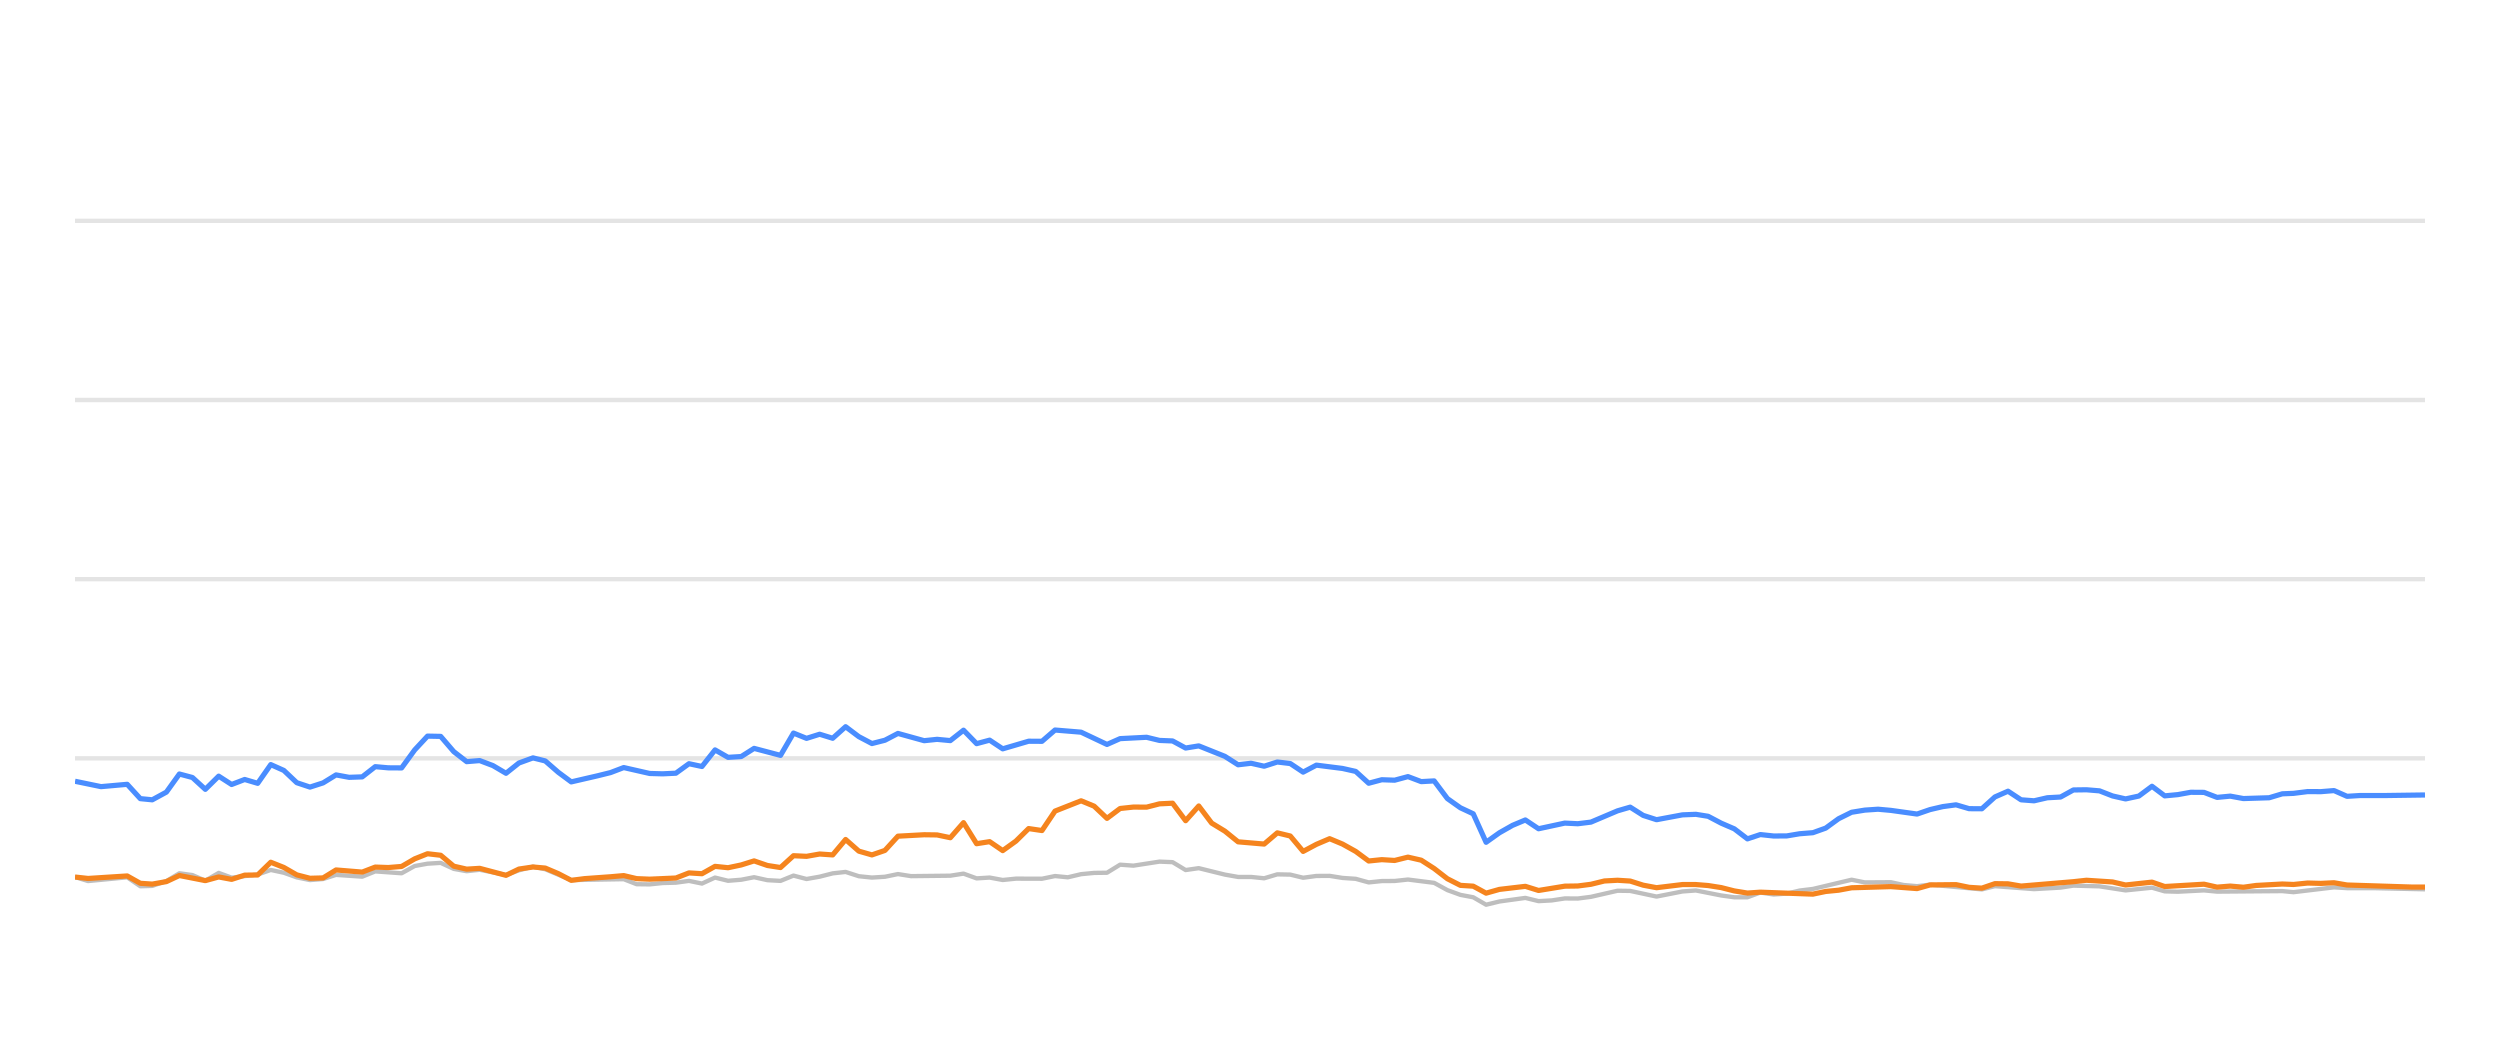
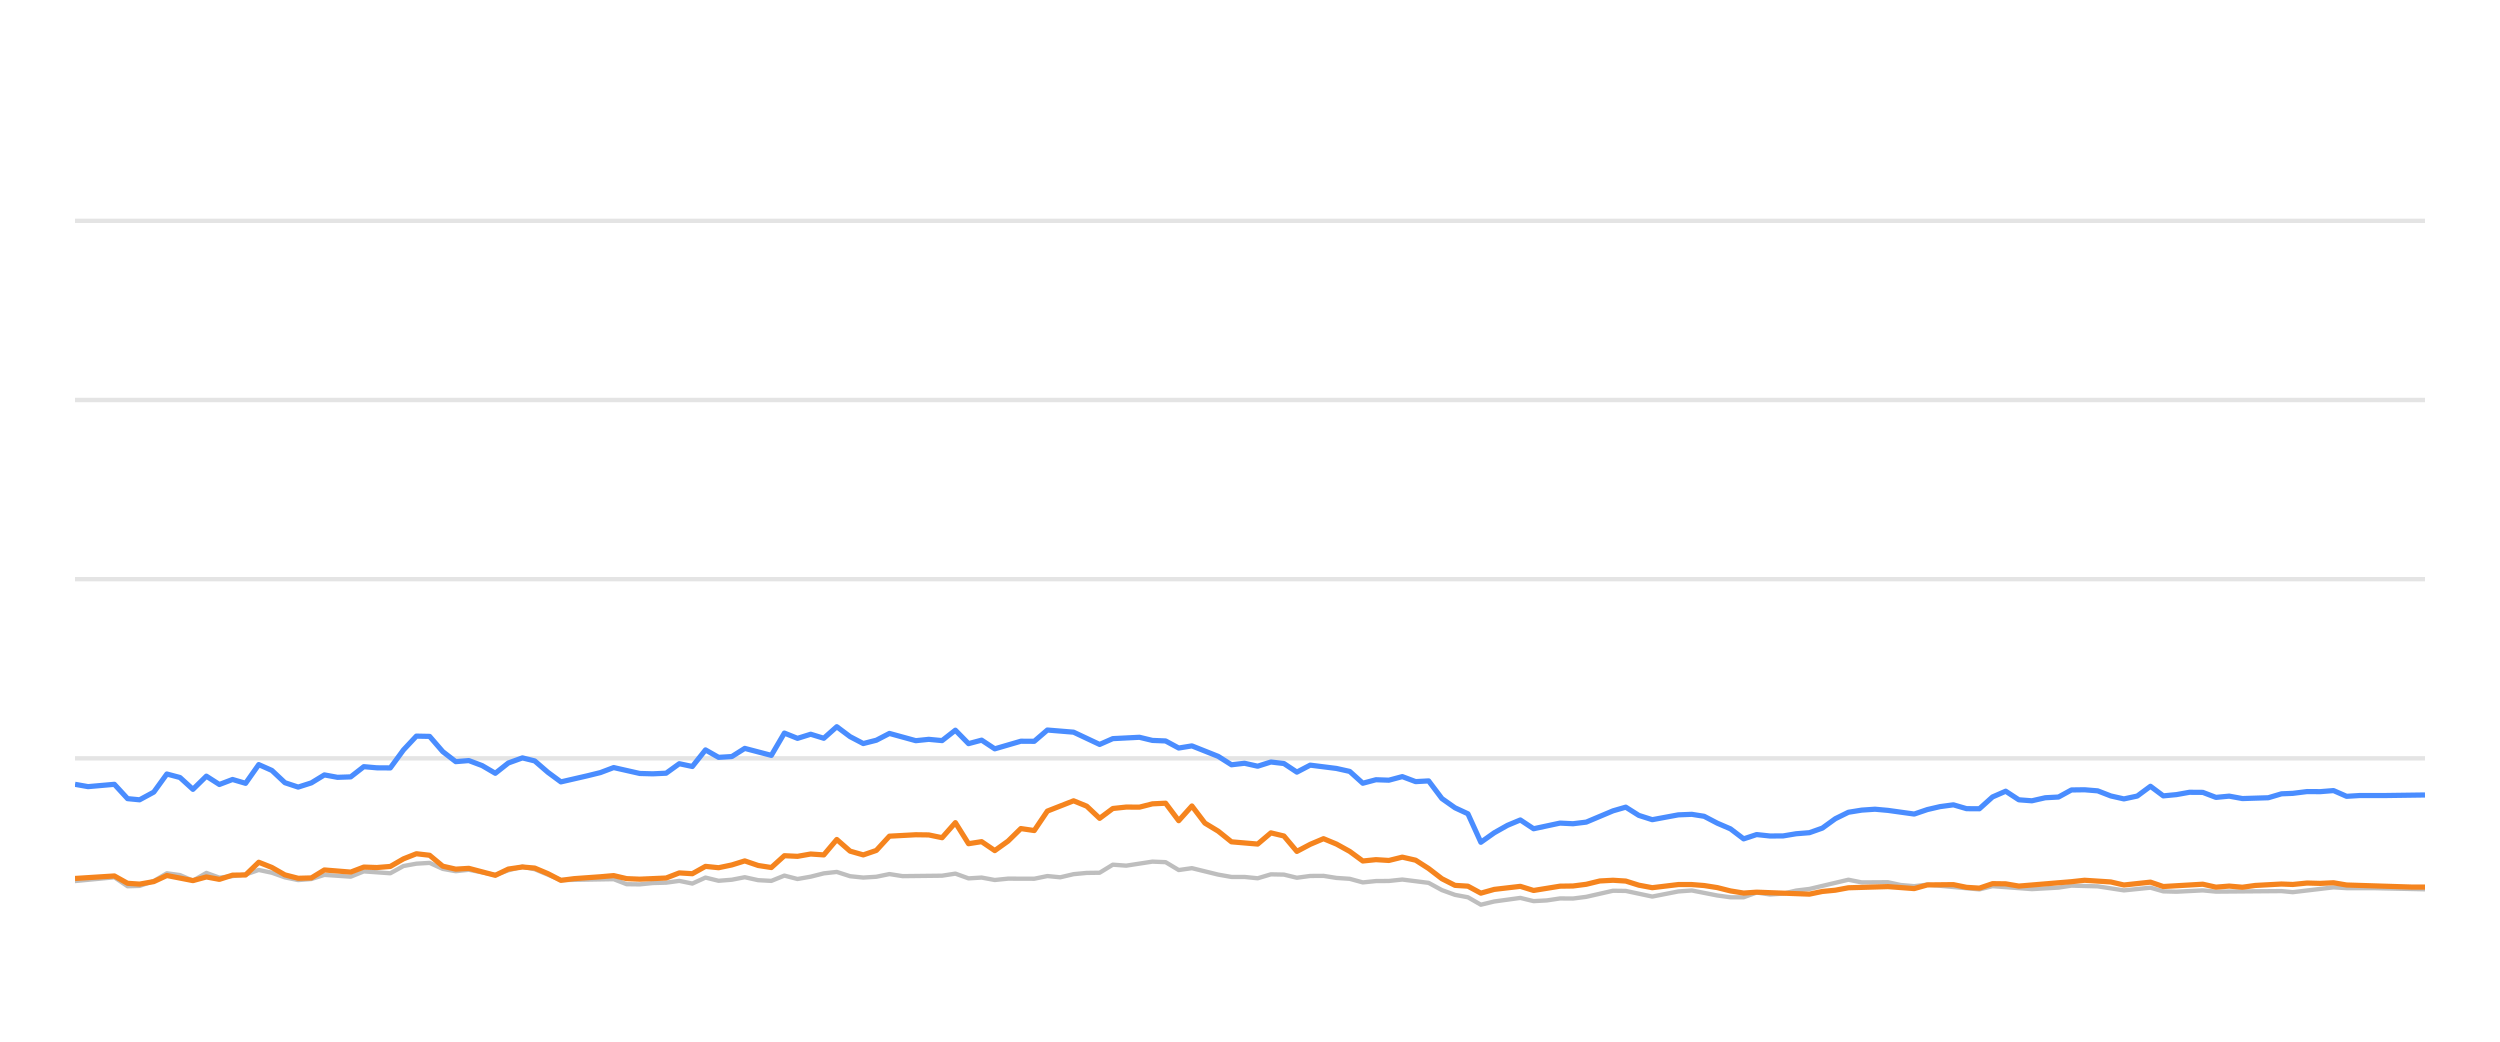
<svg xmlns="http://www.w3.org/2000/svg" width="288pt" height="120pt" viewBox="0 0 288 120" version="1.1">
  <defs>
    <style type="text/css">*{stroke-linejoin: round; stroke-linecap: butt}</style>
  </defs>
  <g id="figure_1">
    <g id="patch_1">
      <path d="M 0 120  L 288 120  L 288 0  L 0 0  L 0 120  z " style="fill: none; opacity: 0" />
    </g>
    <g id="axes_1">
      <g id="patch_2">
        <path d="M 8.64 108  L 279.36 108  L 279.36 4.8  L 8.64 4.8  L 8.64 108  z " style="fill: none" />
      </g>
      <g id="matplotlib.axis_1" />
      <g id="matplotlib.axis_2" />
      <g id="line2d_1">
-         <path d="M 8.64 87.36  L 279.36 87.36  " clip-path="url(#p7d1817cf95)" style="fill: none; stroke: #b2b2b2; stroke-opacity: 0.35; stroke-width: 0.5; stroke-linecap: square" />
+         <path d="M 8.64 87.36  L 279.36 87.36  " clip-path="url(#p6941eec796)" style="fill: none; stroke: #b2b2b2; stroke-opacity: 0.35; stroke-width: 0.5; stroke-linecap: square" />
      </g>
      <g id="line2d_2">
-         <path d="M 8.64 66.72  L 279.36 66.72  " clip-path="url(#p7d1817cf95)" style="fill: none; stroke: #b2b2b2; stroke-opacity: 0.35; stroke-width: 0.5; stroke-linecap: square" />
+         <path d="M 8.64 66.72  L 279.36 66.72  " clip-path="url(#p6941eec796)" style="fill: none; stroke: #b2b2b2; stroke-opacity: 0.35; stroke-width: 0.5; stroke-linecap: square" />
      </g>
      <g id="line2d_3">
-         <path d="M 8.64 46.08  L 279.36 46.08  " clip-path="url(#p7d1817cf95)" style="fill: none; stroke: #b2b2b2; stroke-opacity: 0.35; stroke-width: 0.5; stroke-linecap: square" />
+         <path d="M 8.64 46.08  L 279.36 46.08  " clip-path="url(#p6941eec796)" style="fill: none; stroke: #b2b2b2; stroke-opacity: 0.35; stroke-width: 0.5; stroke-linecap: square" />
      </g>
      <g id="line2d_4">
-         <path d="M 8.64 25.44  L 279.36 25.44  " clip-path="url(#p7d1817cf95)" style="fill: none; stroke: #b2b2b2; stroke-opacity: 0.35; stroke-width: 0.5; stroke-linecap: square" />
+         <path d="M 8.64 25.44  L 279.36 25.44  " clip-path="url(#p6941eec796)" style="fill: none; stroke: #b2b2b2; stroke-opacity: 0.35; stroke-width: 0.5; stroke-linecap: square" />
      </g>
      <g id="line2d_5">
-         <path d="M 8.64 101.034  L 10.143 101.498  L 14.655 101.065  L 16.164 102.097  L 17.542 102.056  L 19.168 101.498  L 20.666 100.601  L 22.167 100.807  L 23.654 101.457  L 25.193 100.559  L 26.682 101.106  L 29.686 100.745  L 31.193 100.219  L 32.697 100.539  L 34.19 101.075  L 35.709 101.385  L 37.218 101.261  L 38.713 100.786  L 41.727 100.993  L 43.229 100.384  L 46.265 100.601  L 47.773 99.765  L 49.251 99.496  L 50.767 99.403  L 52.272 100.095  L 53.762 100.363  L 55.258 100.198  L 58.293 100.797  L 59.783 100.26  L 61.4 99.837  L 62.811 100.136  L 65.807 101.385  L 71.853 101.282  L 73.338 101.86  L 74.844 101.88  L 76.336 101.725  L 77.863 101.684  L 79.371 101.478  L 80.866 101.787  L 82.373 101.096  L 83.872 101.467  L 85.39 101.344  L 86.872 101.055  L 88.403 101.395  L 89.915 101.478  L 91.41 100.869  L 92.914 101.261  L 94.425 100.993  L 95.926 100.611  L 97.414 100.446  L 98.938 100.941  L 100.446 101.096  L 101.944 101.003  L 103.444 100.693  L 104.955 100.931  L 109.478 100.879  L 110.998 100.642  L 112.506 101.189  L 114.006 101.096  L 115.513 101.375  L 117.034 101.22  L 120.035 101.23  L 121.539 100.92  L 123.011 101.065  L 124.542 100.704  L 126.046 100.559  L 127.526 100.539  L 129.036 99.61  L 130.571 99.723  L 133.571 99.259  L 135.082 99.321  L 136.585 100.229  L 138.097 100.012  L 141.109 100.755  L 142.628 101.024  L 144.122 101.024  L 145.632 101.178  L 147.145 100.724  L 148.638 100.755  L 150.122 101.117  L 151.65 100.91  L 153.174 100.9  L 154.656 101.137  L 156.176 101.24  L 157.675 101.653  L 159.181 101.498  L 160.664 101.488  L 162.199 101.323  L 165.215 101.705  L 166.737 102.541  L 168.236 103.088  L 169.716 103.366  L 171.197 104.223  L 172.734 103.851  L 175.721 103.439  L 177.241 103.81  L 178.754 103.728  L 180.265 103.5  L 181.758 103.511  L 183.274 103.315  L 186.341 102.613  L 187.798 102.634  L 190.835 103.284  L 193.815 102.696  L 195.363 102.582  L 198.288 103.16  L 199.792 103.366  L 201.304 103.366  L 202.79 102.819  L 204.323 103.046  L 205.839 102.943  L 207.314 102.592  L 208.841 102.407  L 213.305 101.344  L 214.831 101.653  L 217.832 101.633  L 219.296 101.952  L 220.846 102.087  L 222.347 101.911  L 228.311 102.458  L 229.816 102.087  L 234.326 102.427  L 237.378 102.252  L 238.855 102.025  L 241.863 102.107  L 244.867 102.572  L 247.91 102.262  L 249.378 102.685  L 250.887 102.726  L 253.906 102.572  L 255.41 102.716  L 262.921 102.654  L 264.212 102.778  L 268.881 102.221  L 270.378 102.314  L 273.41 102.314  L 279.36 102.448  L 279.36 102.448  " clip-path="url(#p7d1817cf95)" style="fill: none; stroke: #bebebe; stroke-width: 0.5; stroke-linecap: round" />
+         <path d="M 8.64 101.498  L 13.178 101.065  L 14.695 102.097  L 16.08 102.056  L 17.716 101.498  L 19.222 100.601  L 20.732 100.807  L 22.227 101.457  L 23.774 100.559  L 25.271 101.106  L 28.292 100.745  L 29.808 100.219  L 31.32 100.539  L 32.822 101.075  L 34.349 101.385  L 35.867 101.261  L 37.37 100.786  L 40.401 100.993  L 41.911 100.384  L 44.963 100.601  L 46.481 99.765  L 47.967 99.496  L 49.491 99.403  L 51.005 100.095  L 52.503 100.363  L 54.007 100.198  L 57.059 100.797  L 58.558 100.26  L 60.183 99.837  L 61.602 100.136  L 64.615 101.385  L 70.695 101.282  L 72.188 101.86  L 73.702 101.88  L 75.202 101.725  L 76.738 101.684  L 78.255 101.478  L 79.758 101.787  L 81.273 101.096  L 82.781 101.467  L 84.308 101.344  L 85.797 101.055  L 87.337 101.395  L 88.858 101.478  L 90.361 100.869  L 91.873 101.261  L 93.392 100.993  L 94.902 100.611  L 96.398 100.446  L 97.931 100.941  L 99.448 101.096  L 100.954 101.003  L 102.462 100.693  L 103.981 100.931  L 108.529 100.879  L 110.059 100.642  L 111.575 101.189  L 113.083 101.096  L 114.599 101.375  L 116.128 101.22  L 119.146 101.23  L 120.658 100.92  L 122.138 101.065  L 123.677 100.704  L 125.191 100.559  L 126.678 100.539  L 128.197 99.61  L 129.74 99.723  L 132.757 99.259  L 134.277 99.321  L 135.788 100.229  L 137.308 100.012  L 140.338 100.755  L 141.865 101.024  L 143.367 101.024  L 144.885 101.178  L 146.407 100.724  L 147.908 100.755  L 149.4 101.117  L 150.937 100.91  L 152.47 100.9  L 153.96 101.137  L 155.488 101.24  L 156.996 101.653  L 158.51 101.498  L 160.001 101.488  L 161.545 101.323  L 164.578 101.705  L 166.108 102.541  L 167.616 103.088  L 169.104 103.366  L 170.594 104.223  L 172.139 103.851  L 175.142 103.439  L 176.671 103.81  L 178.193 103.728  L 179.712 103.5  L 181.213 103.511  L 182.737 103.315  L 185.822 102.613  L 187.287 102.634  L 190.341 103.284  L 193.337 102.696  L 194.895 102.582  L 197.835 103.16  L 199.348 103.366  L 200.868 103.366  L 202.363 102.819  L 203.905 103.046  L 205.428 102.943  L 206.912 102.592  L 208.447 102.407  L 212.936 101.344  L 214.471 101.653  L 217.489 101.633  L 218.961 101.952  L 220.519 102.087  L 222.029 101.911  L 228.027 102.458  L 229.54 102.087  L 234.075 102.427  L 237.144 102.252  L 238.629 102.025  L 241.654 102.107  L 244.675 102.572  L 247.734 102.262  L 249.211 102.685  L 250.728 102.726  L 253.764 102.572  L 255.276 102.716  L 262.829 102.654  L 264.128 102.778  L 268.822 102.221  L 270.328 102.314  L 273.376 102.314  L 279.36 102.448  L 279.36 102.448  " clip-path="url(#p6941eec796)" style="fill: none; stroke: #bebebe; stroke-width: 0.5; stroke-linecap: round" />
      </g>
      <g id="line2d_6">
-         <path d="M 8.64 90.002  L 11.638 90.621  L 14.655 90.353  L 16.164 92.004  L 17.542 92.138  L 19.168 91.251  L 20.666 89.166  L 22.167 89.568  L 23.654 90.931  L 25.193 89.414  L 26.682 90.373  L 28.19 89.796  L 29.686 90.239  L 31.193 88.082  L 32.697 88.753  L 34.19 90.167  L 35.709 90.673  L 37.218 90.188  L 38.713 89.269  L 40.217 89.548  L 41.727 89.496  L 43.229 88.32  L 44.731 88.454  L 46.265 88.464  L 47.773 86.39  L 49.251 84.801  L 50.767 84.832  L 52.272 86.586  L 53.762 87.742  L 55.258 87.618  L 56.785 88.196  L 58.293 89.083  L 59.783 87.897  L 61.4 87.308  L 62.811 87.659  L 64.317 88.97  L 65.807 90.074  L 68.841 89.372  L 70.336 89.001  L 71.853 88.423  L 74.844 89.104  L 76.336 89.145  L 77.863 89.073  L 79.371 87.979  L 80.866 88.299  L 82.373 86.39  L 83.872 87.246  L 85.39 87.154  L 86.872 86.214  L 89.915 87.019  L 91.41 84.45  L 92.914 85.059  L 94.425 84.584  L 95.926 85.048  L 97.414 83.717  L 98.938 84.863  L 100.446 85.657  L 101.944 85.275  L 103.444 84.491  L 106.463 85.327  L 107.95 85.172  L 109.478 85.317  L 110.998 84.12  L 112.506 85.668  L 114.006 85.265  L 115.513 86.266  L 118.5 85.389  L 120.035 85.399  L 121.539 84.099  L 124.542 84.347  L 127.526 85.76  L 129.036 85.09  L 132.087 84.935  L 133.571 85.296  L 135.082 85.358  L 136.585 86.173  L 138.097 85.926  L 141.109 87.133  L 142.628 88.103  L 144.122 87.928  L 145.632 88.268  L 147.145 87.783  L 148.638 87.959  L 150.122 88.949  L 151.65 88.144  L 154.656 88.526  L 156.176 88.867  L 157.675 90.229  L 159.181 89.826  L 160.664 89.878  L 162.199 89.465  L 163.726 90.043  L 165.215 89.961  L 166.737 91.994  L 168.236 93.057  L 169.716 93.748  L 171.197 97.03  L 172.734 95.936  L 174.245 95.079  L 175.721 94.46  L 177.241 95.472  L 180.265 94.821  L 181.758 94.894  L 183.274 94.708  L 186.341 93.408  L 187.798 92.984  L 189.295 93.934  L 190.835 94.429  L 193.815 93.872  L 195.363 93.81  L 196.778 94.037  L 198.288 94.832  L 199.792 95.482  L 201.304 96.638  L 202.79 96.142  L 204.323 96.307  L 205.839 96.297  L 207.314 96.049  L 208.841 95.926  L 210.319 95.399  L 211.807 94.316  L 213.305 93.573  L 214.831 93.325  L 216.35 93.222  L 217.832 93.356  L 220.846 93.779  L 222.347 93.263  L 223.807 92.922  L 225.334 92.716  L 226.842 93.16  L 228.311 93.17  L 229.816 91.808  L 231.325 91.147  L 232.829 92.138  L 234.326 92.252  L 235.853 91.901  L 237.378 91.818  L 238.855 91.003  L 240.361 90.982  L 241.863 91.106  L 243.367 91.694  L 244.867 92.035  L 246.397 91.705  L 247.91 90.58  L 249.378 91.684  L 250.887 91.54  L 252.38 91.271  L 253.906 91.282  L 255.41 91.86  L 256.927 91.715  L 258.438 91.994  L 261.411 91.901  L 262.921 91.447  L 264.212 91.395  L 265.847 91.189  L 267.368 91.199  L 268.881 91.075  L 270.378 91.736  L 271.902 91.643  L 274.913 91.643  L 279.36 91.581  L 279.36 91.581  " clip-path="url(#p7d1817cf95)" style="fill: none; stroke: #4a8dff; stroke-width: 0.6" />
+         <path d="M 8.64 90.353  L 10.144 90.621  L 13.178 90.353  L 14.695 92.004  L 16.08 92.138  L 17.716 91.251  L 19.222 89.166  L 20.732 89.568  L 22.227 90.931  L 23.774 89.414  L 25.271 90.373  L 26.788 89.796  L 28.292 90.239  L 29.808 88.082  L 31.32 88.753  L 32.822 90.167  L 34.349 90.673  L 35.867 90.188  L 37.37 89.269  L 38.882 89.548  L 40.401 89.496  L 41.911 88.32  L 43.422 88.454  L 44.963 88.464  L 46.481 86.39  L 47.967 84.801  L 49.491 84.832  L 51.005 86.586  L 52.503 87.742  L 54.007 87.618  L 55.542 88.196  L 57.059 89.083  L 58.558 87.897  L 60.183 87.308  L 61.602 87.659  L 63.117 88.97  L 64.615 90.074  L 67.666 89.372  L 69.169 89.001  L 70.695 88.423  L 73.702 89.104  L 75.202 89.145  L 76.738 89.073  L 78.255 87.979  L 79.758 88.299  L 81.273 86.39  L 82.781 87.246  L 84.308 87.154  L 85.797 86.214  L 88.858 87.019  L 90.361 84.45  L 91.873 85.059  L 93.392 84.584  L 94.902 85.048  L 96.398 83.717  L 97.931 84.863  L 99.448 85.657  L 100.954 85.275  L 102.462 84.491  L 105.498 85.327  L 106.993 85.172  L 108.529 85.317  L 110.059 84.12  L 111.575 85.668  L 113.083 85.265  L 114.599 86.266  L 117.602 85.389  L 119.146 85.399  L 120.658 84.099  L 123.677 84.347  L 126.678 85.76  L 128.197 85.09  L 131.265 84.935  L 132.757 85.296  L 134.277 85.358  L 135.788 86.173  L 137.308 85.926  L 140.338 87.133  L 141.865 88.103  L 143.367 87.928  L 144.885 88.268  L 146.407 87.783  L 147.908 87.959  L 149.4 88.949  L 150.937 88.144  L 153.96 88.526  L 155.488 88.867  L 156.996 90.229  L 158.51 89.826  L 160.001 89.878  L 161.545 89.465  L 163.08 90.043  L 164.578 89.961  L 166.108 91.994  L 167.616 93.057  L 169.104 93.748  L 170.594 97.03  L 172.139 95.936  L 173.658 95.079  L 175.142 94.46  L 176.671 95.472  L 179.712 94.821  L 181.213 94.894  L 182.737 94.708  L 185.822 93.408  L 187.287 92.984  L 188.792 93.934  L 190.341 94.429  L 193.337 93.872  L 194.895 93.81  L 196.317 94.037  L 197.835 94.832  L 199.348 95.482  L 200.868 96.638  L 202.363 96.142  L 203.905 96.307  L 205.428 96.297  L 206.912 96.049  L 208.447 95.926  L 209.933 95.399  L 211.43 94.316  L 212.936 93.573  L 214.471 93.325  L 215.999 93.222  L 217.489 93.356  L 220.519 93.779  L 222.029 93.263  L 223.497 92.922  L 225.032 92.716  L 226.549 93.16  L 228.027 93.17  L 229.54 91.808  L 231.056 91.147  L 232.57 92.138  L 234.075 92.252  L 235.611 91.901  L 237.144 91.818  L 238.629 91.003  L 240.143 90.982  L 241.654 91.106  L 243.166 91.694  L 244.675 92.035  L 246.213 91.705  L 247.734 90.58  L 249.211 91.684  L 250.728 91.54  L 252.23 91.271  L 253.764 91.282  L 255.276 91.86  L 256.802 91.715  L 258.322 91.994  L 261.311 91.901  L 262.829 91.447  L 264.128 91.395  L 265.772 91.189  L 267.301 91.199  L 268.822 91.075  L 270.328 91.736  L 271.86 91.643  L 274.888 91.643  L 279.36 91.581  L 279.36 91.581  " clip-path="url(#p6941eec796)" style="fill: none; stroke: #4a8dff; stroke-width: 0.6" />
      </g>
      <g id="line2d_7">
-         <path d="M 8.64 101.034  L 10.143 101.199  L 14.655 100.91  L 16.164 101.756  L 17.542 101.849  L 19.168 101.56  L 20.666 100.859  L 23.654 101.447  L 25.193 101.024  L 26.682 101.302  L 28.19 100.817  L 29.686 100.797  L 31.193 99.331  L 32.697 99.93  L 34.19 100.786  L 35.709 101.178  L 37.218 101.137  L 38.713 100.219  L 41.727 100.466  L 43.229 99.888  L 44.731 99.94  L 46.265 99.816  L 47.773 98.939  L 49.251 98.351  L 50.767 98.526  L 52.272 99.785  L 53.762 100.126  L 55.258 100.033  L 58.293 100.838  L 59.783 100.116  L 61.4 99.878  L 62.811 100.002  L 64.317 100.642  L 65.807 101.416  L 67.332 101.22  L 70.336 101.003  L 71.853 100.869  L 73.338 101.22  L 74.844 101.282  L 77.863 101.148  L 79.371 100.559  L 80.866 100.652  L 82.373 99.806  L 83.872 99.961  L 85.39 99.641  L 86.872 99.176  L 88.403 99.703  L 89.915 99.94  L 91.41 98.578  L 92.914 98.65  L 94.425 98.382  L 95.926 98.485  L 97.414 96.71  L 98.938 98.052  L 100.446 98.485  L 101.944 97.969  L 103.444 96.328  L 106.463 96.163  L 107.95 96.184  L 109.478 96.504  L 110.998 94.77  L 112.506 97.195  L 114.006 96.958  L 115.513 97.99  L 117.034 96.896  L 118.5 95.451  L 120.035 95.678  L 121.539 93.438  L 124.542 92.252  L 126.046 92.871  L 127.526 94.274  L 129.036 93.139  L 130.571 92.974  L 132.087 92.984  L 133.571 92.603  L 135.082 92.53  L 136.585 94.543  L 138.097 92.85  L 139.582 94.821  L 141.109 95.75  L 142.628 96.978  L 145.632 97.236  L 147.145 95.946  L 148.638 96.307  L 150.122 98.082  L 151.65 97.267  L 153.174 96.617  L 154.656 97.236  L 156.176 98.082  L 157.675 99.187  L 159.181 99.032  L 160.664 99.125  L 162.199 98.743  L 163.726 99.094  L 165.215 100.054  L 166.737 101.23  L 168.236 101.994  L 169.716 102.087  L 171.197 102.892  L 172.734 102.458  L 175.721 102.107  L 177.241 102.582  L 180.265 102.087  L 181.758 102.066  L 183.274 101.87  L 184.828 101.488  L 186.341 101.406  L 187.798 101.498  L 189.295 101.973  L 190.835 102.262  L 193.815 101.901  L 195.363 101.901  L 196.778 102.014  L 198.288 102.252  L 199.792 102.634  L 201.304 102.881  L 202.79 102.778  L 208.841 103.005  L 210.319 102.696  L 211.807 102.551  L 213.305 102.272  L 217.832 102.138  L 220.846 102.365  L 222.347 101.942  L 225.334 101.911  L 226.842 102.221  L 228.311 102.314  L 229.816 101.798  L 231.325 101.818  L 232.829 102.076  L 238.855 101.571  L 240.361 101.406  L 243.367 101.602  L 244.867 101.952  L 247.91 101.622  L 249.378 102.128  L 253.906 101.86  L 255.41 102.2  L 256.927 102.076  L 258.438 102.21  L 259.912 102.004  L 262.921 101.839  L 264.212 101.891  L 265.847 101.725  L 267.368 101.767  L 268.881 101.694  L 270.378 101.952  L 277.858 102.19  L 279.36 102.19  L 279.36 102.19  " clip-path="url(#p7d1817cf95)" style="fill: none; stroke: #f5841e; stroke-width: 0.6" />
+         <path d="M 8.64 101.199  L 13.178 100.91  L 14.695 101.756  L 16.08 101.849  L 17.716 101.56  L 19.222 100.859  L 22.227 101.447  L 23.774 101.024  L 25.271 101.302  L 26.788 100.817  L 28.292 100.797  L 29.808 99.331  L 31.32 99.93  L 32.822 100.786  L 34.349 101.178  L 35.867 101.137  L 37.37 100.219  L 40.401 100.466  L 41.911 99.888  L 43.422 99.94  L 44.963 99.816  L 46.481 98.939  L 47.967 98.351  L 49.491 98.526  L 51.005 99.785  L 52.503 100.126  L 54.007 100.033  L 57.059 100.838  L 58.558 100.116  L 60.183 99.878  L 61.602 100.002  L 63.117 100.642  L 64.615 101.416  L 66.149 101.22  L 69.169 101.003  L 70.695 100.869  L 72.188 101.22  L 73.702 101.282  L 76.738 101.148  L 78.255 100.559  L 79.758 100.652  L 81.273 99.806  L 82.781 99.961  L 84.308 99.641  L 85.797 99.176  L 87.337 99.703  L 88.858 99.94  L 90.361 98.578  L 91.873 98.65  L 93.392 98.382  L 94.902 98.485  L 96.398 96.71  L 97.931 98.052  L 99.448 98.485  L 100.954 97.969  L 102.462 96.328  L 105.498 96.163  L 106.993 96.184  L 108.529 96.504  L 110.059 94.77  L 111.575 97.195  L 113.083 96.958  L 114.599 97.99  L 116.128 96.896  L 117.602 95.451  L 119.146 95.678  L 120.658 93.438  L 123.677 92.252  L 125.191 92.871  L 126.678 94.274  L 128.197 93.139  L 129.74 92.974  L 131.265 92.984  L 132.757 92.603  L 134.277 92.53  L 135.788 94.543  L 137.308 92.85  L 138.802 94.821  L 140.338 95.75  L 141.865 96.978  L 144.885 97.236  L 146.407 95.946  L 147.908 96.307  L 149.4 98.082  L 150.937 97.267  L 152.47 96.617  L 153.96 97.236  L 155.488 98.082  L 156.996 99.187  L 158.51 99.032  L 160.001 99.125  L 161.545 98.743  L 163.08 99.094  L 164.578 100.054  L 166.108 101.23  L 167.616 101.994  L 169.104 102.087  L 170.594 102.892  L 172.139 102.458  L 175.142 102.107  L 176.671 102.582  L 179.712 102.087  L 181.213 102.066  L 182.737 101.87  L 184.3 101.488  L 185.822 101.406  L 187.287 101.498  L 188.792 101.973  L 190.341 102.262  L 193.337 101.901  L 194.895 101.901  L 196.317 102.014  L 197.835 102.252  L 199.348 102.634  L 200.868 102.881  L 202.363 102.778  L 208.447 103.005  L 209.933 102.696  L 211.43 102.551  L 212.936 102.272  L 217.489 102.138  L 220.519 102.365  L 222.029 101.942  L 225.032 101.911  L 226.549 102.221  L 228.027 102.314  L 229.54 101.798  L 231.056 101.818  L 232.57 102.076  L 238.629 101.571  L 240.143 101.406  L 243.166 101.602  L 244.675 101.952  L 247.734 101.622  L 249.211 102.128  L 253.764 101.86  L 255.276 102.2  L 256.802 102.076  L 258.322 102.21  L 259.803 102.004  L 262.829 101.839  L 264.128 101.891  L 265.772 101.725  L 267.301 101.767  L 268.822 101.694  L 270.328 101.952  L 277.849 102.19  L 279.36 102.19  L 279.36 102.19  " clip-path="url(#p6941eec796)" style="fill: none; stroke: #f5841e; stroke-width: 0.6" />
      </g>
    </g>
  </g>
  <defs>
-     <clipPath id="p7d1817cf95">
+     <clipPath id="p6941eec796">
      <rect x="8.64" y="4.8" width="270.72" height="103.2" />
    </clipPath>
  </defs>
</svg>
